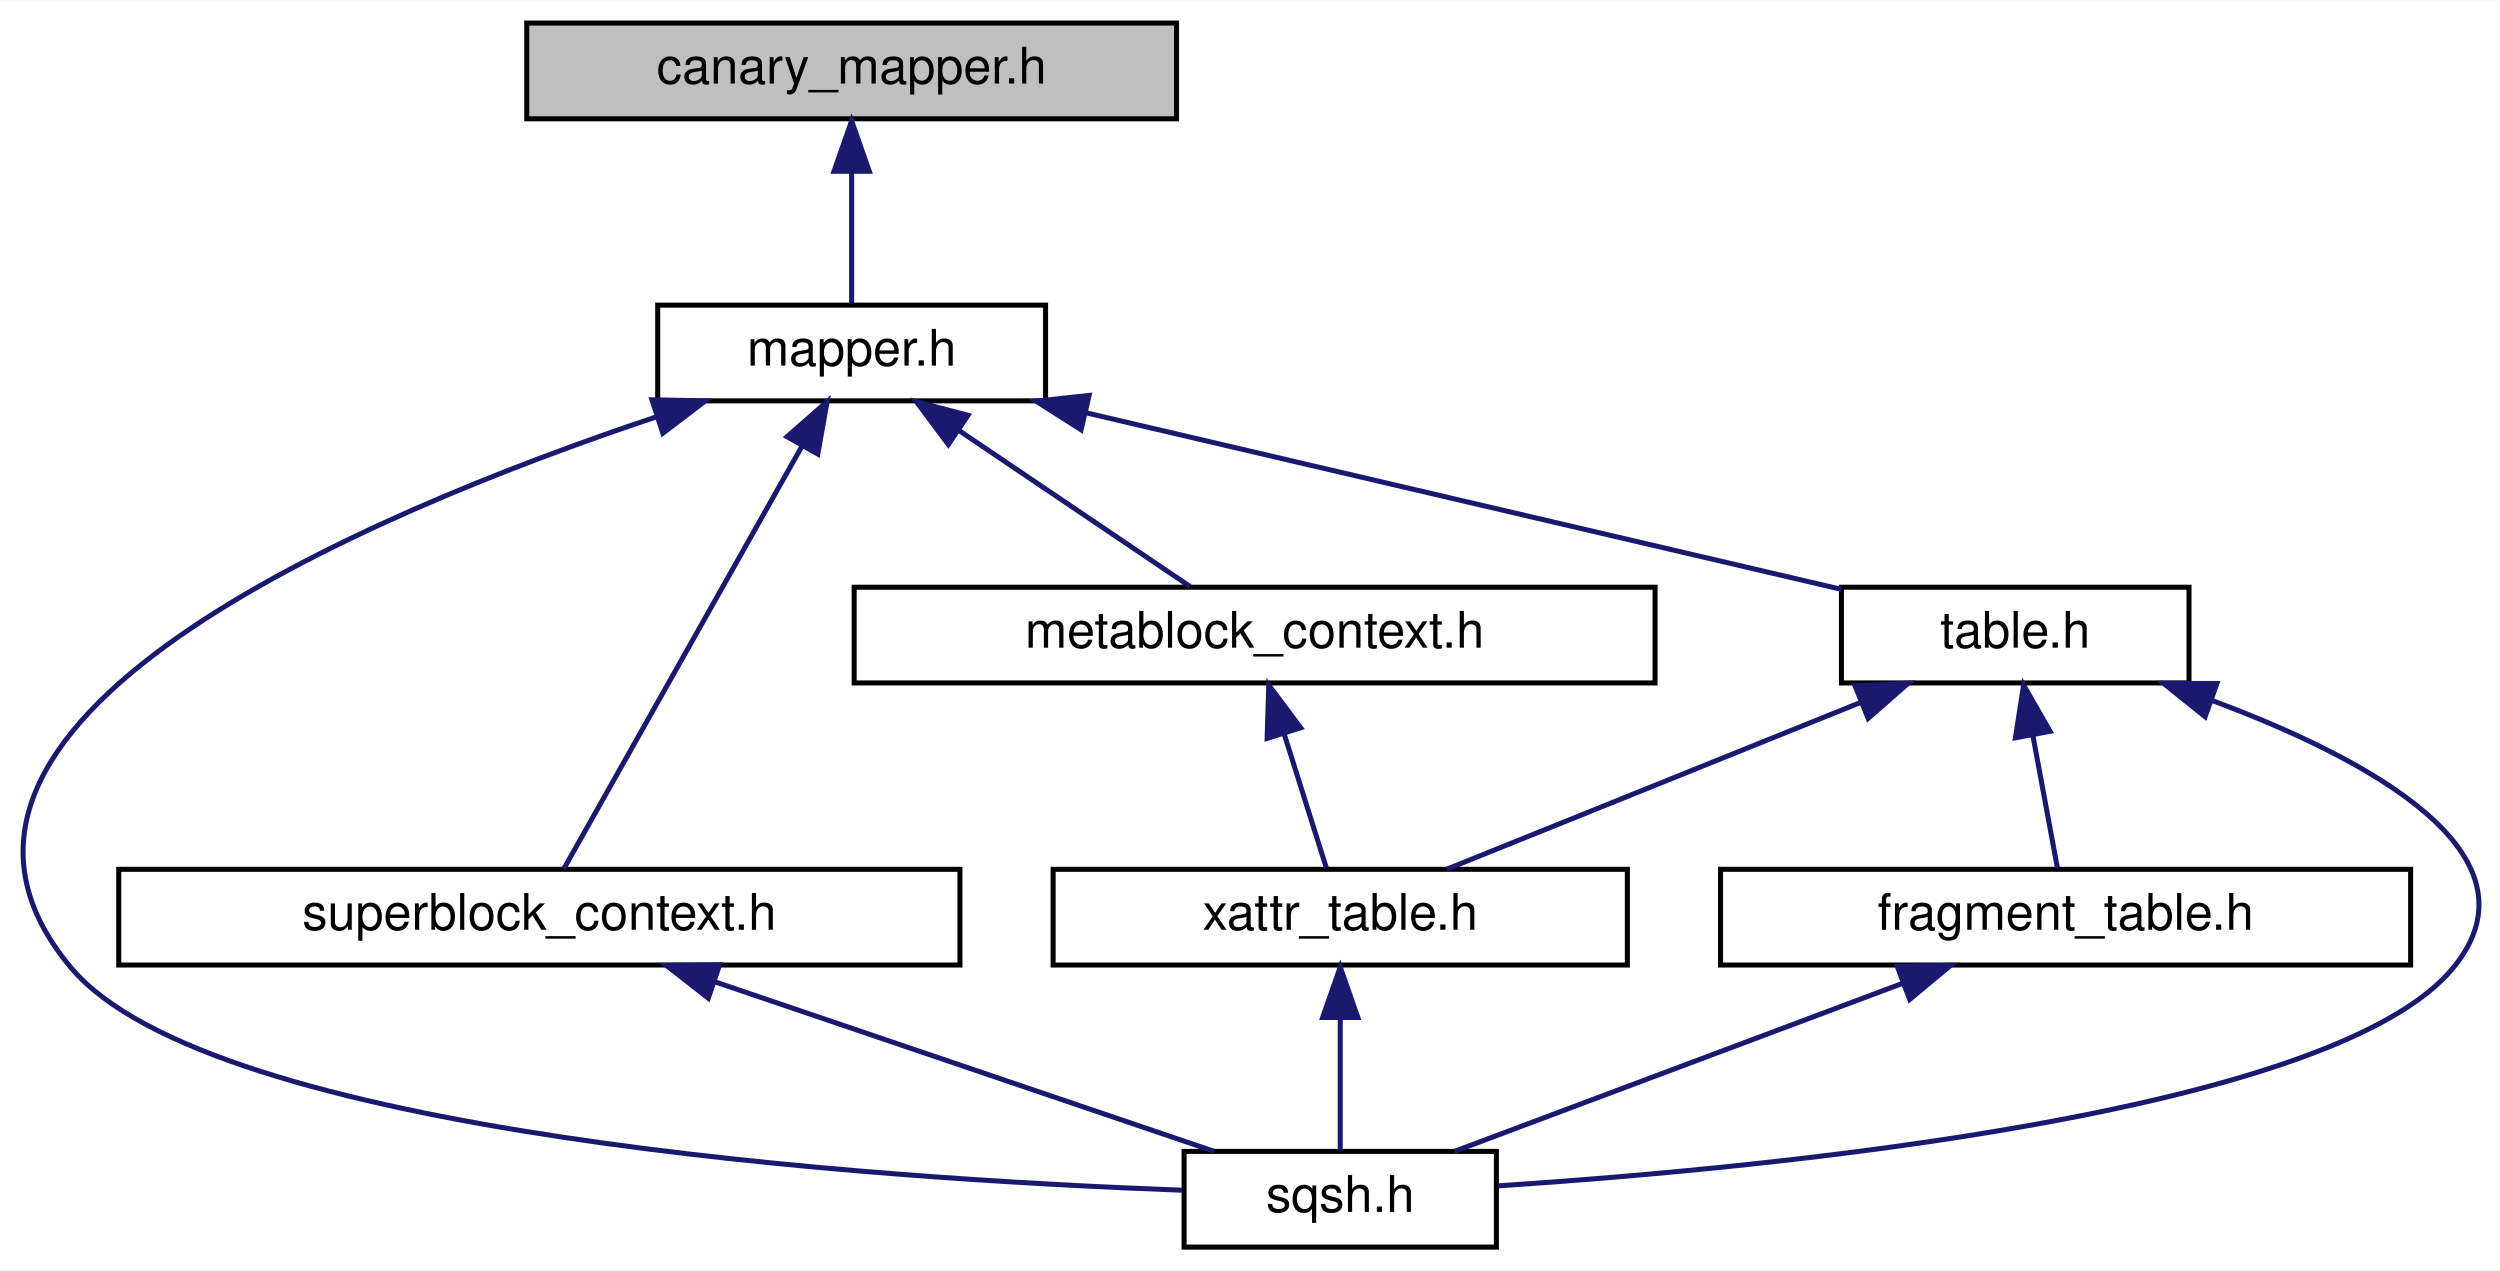
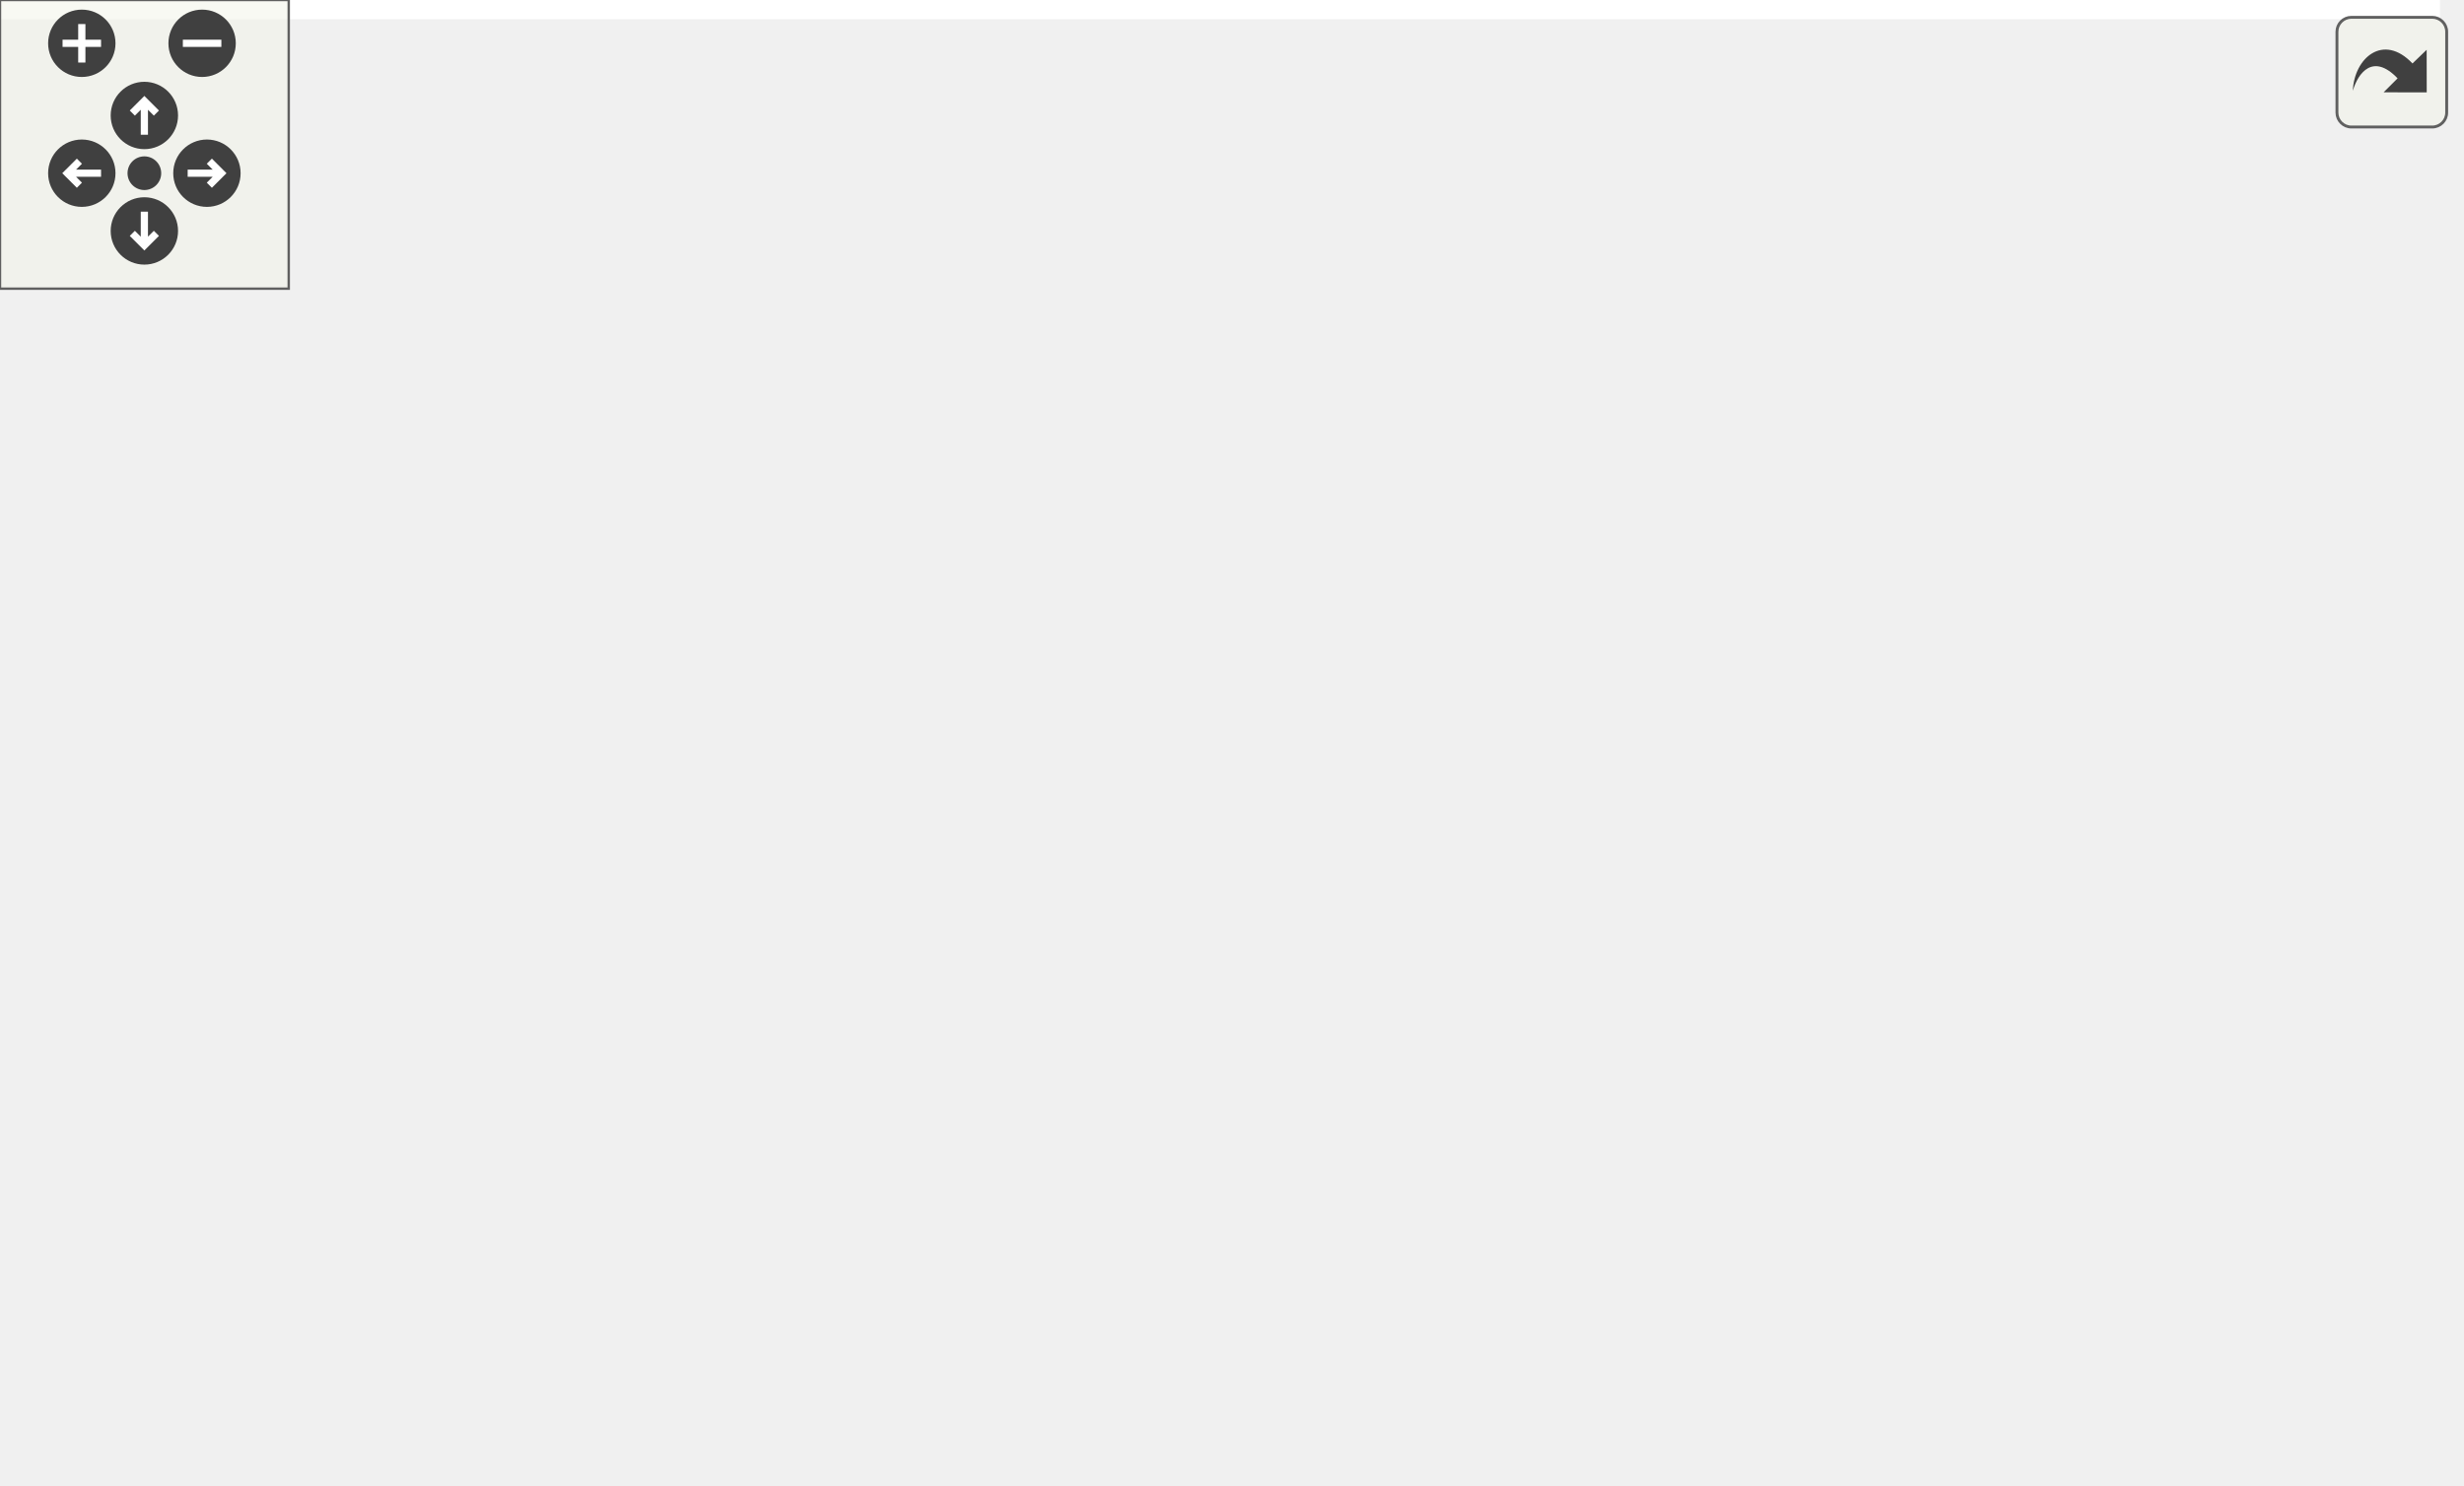
- <svg xmlns="http://www.w3.org/2000/svg" xmlns:xlink="http://www.w3.org/1999/xlink" width="496pt" height="252pt" viewBox="0.00 0.00 496.31 252.00">
-   <g id="graph0" class="graph" transform="scale(1 1) rotate(0) translate(4 248)">
-     <polygon fill="white" stroke="transparent" points="-4,4 -4,-248 492.31,-248 492.31,4 -4,4" />
-     <g id="node1" class="node">
-       <g id="a_node1">
-         <a xlink:title=" ">
-           <polygon fill="#bfbfbf" stroke="black" points="100.57,-224.5 100.57,-243.5 229.57,-243.5 229.57,-224.5 100.57,-224.5" />
-           <text text-anchor="middle" x="165.07" y="-231.5" font-family="Helvetica,sans-Serif" font-size="10.00">canary_mapper.h</text>
-         </a>
+ <svg xmlns="http://www.w3.org/2000/svg" xmlns:xlink="http://www.w3.org/1999/xlink" id="main" version="1.1" xml:space="preserve">
+   <style type="text/css">
+ .edge:hover path { stroke: red; }
+ .edge:hover polygon { stroke: red; fill: red; }
+ </style>
+   <defs>
+     <circle id="rim" cx="0" cy="0" r="7" />
+     <circle id="rim2" cx="0" cy="0" r="3.5" />
+     <g id="zoomPlus">
+       <use xlink:href="#rim" fill="#404040">
+         <set attributeName="fill" to="#808080" begin="zoomplus.mouseover" end="zoomplus.mouseout" />
+       </use>
+       <path d="M-4,0h8M0,-4v8" fill="none" stroke="white" stroke-width="1.5" pointer-events="none" />
+     </g>
+     <g id="zoomMin">
+       <use xlink:href="#rim" fill="#404040">
+         <set attributeName="fill" to="#808080" begin="zoomminus.mouseover" end="zoomminus.mouseout" />
+       </use>
+       <path d="M-4,0h8" fill="none" stroke="white" stroke-width="1.5" pointer-events="none" />
+     </g>
+     <g id="dirArrow">
+       <path fill="none" stroke="white" stroke-width="1.5" d="M0,-3.0v7 M-2.5,-0.5L0,-3.0L2.5,-0.5" />
+     </g>
+     <g id="resetDef">
+       <use xlink:href="#rim2" fill="#404040">
+         <set attributeName="fill" to="#808080" begin="reset.mouseover" end="reset.mouseout" />
+       </use>
+     </g>
+   </defs>
+   <svg id="graph" class="graph">
+     <g id="viewport">
+       <polygon fill="white" stroke="transparent" points="-4,4 -4,-248 507.04,-248 507.04,4 -4,4" />
+       <g id="node1" class="node">
+         <g id="a_node1">
+           <a xlink:title=" ">
+             <polygon fill="#bfbfbf" stroke="black" points="55.74,-224.5 55.74,-243.5 184.74,-243.5 184.74,-224.5 55.74,-224.5" />
+             <text text-anchor="middle" x="120.24" y="-231.5" font-family="Helvetica,sans-Serif" font-size="10.00">canary_mapper.h</text>
+           </a>
+         </g>
+       </g>
+       <g id="node2" class="node">
+         <g id="a_node2">
+           <a xlink:href="mapper_8h.html" target="_top" xlink:title=" ">
+             <polygon fill="white" stroke="black" points="81.74,-168.5 81.74,-187.5 158.74,-187.5 158.74,-168.5 81.74,-168.5" />
+             <text text-anchor="middle" x="120.24" y="-175.5" font-family="Helvetica,sans-Serif" font-size="10.00">mapper.h</text>
+           </a>
+         </g>
+       </g>
+       <g id="edge1" class="edge">
+         <path fill="none" stroke="midnightblue" d="M120.24,-213.8C120.24,-204.91 120.24,-194.78 120.24,-187.75" />
+         <polygon fill="midnightblue" stroke="midnightblue" points="116.74,-214.08 120.24,-224.08 123.74,-214.08 116.74,-214.08" />
+       </g>
+       <g id="node3" class="node">
+         <g id="a_node3">
+           <a xlink:href="metablock__context_8h.html" target="_top" xlink:title=" ">
+             <polygon fill="white" stroke="black" points="221.74,-112.5 221.74,-131.5 380.74,-131.5 380.74,-112.5 221.74,-112.5" />
+             <text text-anchor="middle" x="301.24" y="-119.5" font-family="Helvetica,sans-Serif" font-size="10.00">metablock_context.h</text>
+           </a>
+         </g>
+       </g>
+       <g id="edge2" class="edge">
+         <path fill="none" stroke="midnightblue" d="M158.56,-165.57C192.71,-155.38 241.9,-140.7 272.7,-131.52" />
+         <polygon fill="midnightblue" stroke="midnightblue" points="157.51,-162.23 148.92,-168.44 159.51,-168.94 157.51,-162.23" />
+       </g>
+       <g id="node5" class="node">
+         <g id="a_node5">
+           <a xlink:href="sqsh_8h.html" target="_top" xlink:title=" ">
+             <polygon fill="white" stroke="black" points="246.24,-0.5 246.24,-19.5 308.24,-19.5 308.24,-0.5 246.24,-0.5" />
+             <text text-anchor="middle" x="277.24" y="-7.5" font-family="Helvetica,sans-Serif" font-size="10.00">sqsh.h</text>
+           </a>
+         </g>
+       </g>
+       <g id="edge6" class="edge">
+         <path fill="none" stroke="midnightblue" d="M71.83,-166.2C52.84,-159.49 32.67,-148.82 20.24,-132 0.09,-104.71 -8.63,-81.92 13.24,-56 42.71,-21.09 182.48,-13.26 245.86,-11.51" />
+         <polygon fill="midnightblue" stroke="midnightblue" points="71.01,-169.61 81.6,-169.35 73.16,-162.95 71.01,-169.61" />
+       </g>
+       <g id="node6" class="node">
+         <g id="a_node6">
+           <a xlink:href="metablock__iterator_8h.html" target="_top" xlink:title=" ">
+             <polygon fill="white" stroke="black" points="36.74,-112.5 36.74,-131.5 203.74,-131.5 203.74,-112.5 36.74,-112.5" />
+             <text text-anchor="middle" x="120.24" y="-119.5" font-family="Helvetica,sans-Serif" font-size="10.00">metablock_iterator.h</text>
+           </a>
+         </g>
+       </g>
+       <g id="edge5" class="edge">
+         <path fill="none" stroke="midnightblue" d="M120.24,-157.8C120.24,-148.91 120.24,-138.78 120.24,-131.75" />
+         <polygon fill="midnightblue" stroke="midnightblue" points="116.74,-158.08 120.24,-168.08 123.74,-158.08 116.74,-158.08" />
+       </g>
+       <g id="node7" class="node">
+         <g id="a_node7">
+           <a xlink:href="superblock__context_8h.html" target="_top" xlink:title=" ">
+             <polygon fill="white" stroke="black" points="22.74,-56.5 22.74,-75.5 189.74,-75.5 189.74,-56.5 22.74,-56.5" />
+             <text text-anchor="middle" x="106.24" y="-63.5" font-family="Helvetica,sans-Serif" font-size="10.00">superblock_context.h</text>
+           </a>
+         </g>
+       </g>
+       <g id="edge7" class="edge">
+         <path fill="none" stroke="midnightblue" d="M72.02,-165.25C54.85,-158.49 37.29,-148.03 27.24,-132 11.25,-106.49 51.07,-86.27 79.8,-75.51" />
+         <polygon fill="midnightblue" stroke="midnightblue" points="70.87,-168.55 81.47,-168.63 73.23,-161.96 70.87,-168.55" />
+       </g>
+       <g id="node8" class="node">
+         <g id="a_node8">
+           <a xlink:href="table_8h.html" target="_top" xlink:title=" ">
+             <polygon fill="white" stroke="black" points="398.74,-112.5 398.74,-131.5 467.74,-131.5 467.74,-112.5 398.74,-112.5" />
+             <text text-anchor="middle" x="433.24" y="-119.5" font-family="Helvetica,sans-Serif" font-size="10.00">table.h</text>
+           </a>
+         </g>
+       </g>
+       <g id="edge9" class="edge">
+         <path fill="none" stroke="midnightblue" d="M169.06,-169.38C223.02,-160.82 312.49,-146.27 389.24,-132 392.31,-131.43 395.49,-130.82 398.68,-130.19" />
+         <polygon fill="midnightblue" stroke="midnightblue" points="168.41,-165.94 159.08,-170.95 169.5,-172.85 168.41,-165.94" />
+       </g>
+       <g id="node4" class="node">
+         <g id="a_node4">
+           <a xlink:href="xattr__table_8h.html" target="_top" xlink:title=" ">
+             <polygon fill="white" stroke="black" points="220.24,-56.5 220.24,-75.5 334.24,-75.5 334.24,-56.5 220.24,-56.5" />
+             <text text-anchor="middle" x="277.24" y="-63.5" font-family="Helvetica,sans-Serif" font-size="10.00">xattr_table.h</text>
+           </a>
+         </g>
+       </g>
+       <g id="edge3" class="edge">
+         <path fill="none" stroke="midnightblue" d="M293.11,-102.69C289.06,-93.59 284.36,-83.01 281.13,-75.75" />
+         <polygon fill="midnightblue" stroke="midnightblue" points="290.02,-104.37 297.28,-112.08 296.42,-101.52 290.02,-104.37" />
+       </g>
+       <g id="edge4" class="edge">
+         <path fill="none" stroke="midnightblue" d="M277.24,-45.8C277.24,-36.91 277.24,-26.78 277.24,-19.75" />
+         <polygon fill="midnightblue" stroke="midnightblue" points="273.74,-46.08 277.24,-56.08 280.74,-46.08 273.74,-46.08" />
+       </g>
+       <g id="edge8" class="edge">
+         <path fill="none" stroke="midnightblue" d="M143.28,-53.3C175.5,-43.13 221.43,-28.62 250.28,-19.52" />
+         <polygon fill="midnightblue" stroke="midnightblue" points="141.82,-50.09 133.34,-56.44 143.93,-56.77 141.82,-50.09" />
+       </g>
+       <g id="edge13" class="edge">
+         <path fill="none" stroke="midnightblue" d="M399.07,-109.17C369.7,-99 328.05,-84.59 301.85,-75.52" />
+         <polygon fill="midnightblue" stroke="midnightblue" points="397.93,-112.48 408.53,-112.44 400.22,-105.86 397.93,-112.48" />
+       </g>
+       <g id="edge12" class="edge">
+         <path fill="none" stroke="midnightblue" d="M462.75,-107.67C486.63,-95.04 513.93,-75.2 498.24,-56 474.65,-27.12 363.79,-16.3 308.61,-12.66" />
+         <polygon fill="midnightblue" stroke="midnightblue" points="460.89,-104.68 453.53,-112.3 464.03,-110.94 460.89,-104.68" />
+       </g>
+       <g id="node9" class="node">
+         <g id="a_node9">
+           <a xlink:href="fragment__table_8h.html" target="_top" xlink:title=" ">
+             <polygon fill="white" stroke="black" points="352.74,-56.5 352.74,-75.5 489.74,-75.5 489.74,-56.5 352.74,-56.5" />
+             <text text-anchor="middle" x="421.24" y="-63.5" font-family="Helvetica,sans-Serif" font-size="10.00">fragment_table.h</text>
+           </a>
+         </g>
+       </g>
+       <g id="edge10" class="edge">
+         <path fill="none" stroke="midnightblue" d="M429.04,-102.1C427.05,-93.14 424.77,-82.86 423.19,-75.75" />
+         <polygon fill="midnightblue" stroke="midnightblue" points="425.68,-103.08 431.26,-112.08 432.51,-101.56 425.68,-103.08" />
+       </g>
+       <g id="edge11" class="edge">
+         <path fill="none" stroke="midnightblue" d="M388.99,-52.91C361.92,-42.75 323.93,-28.51 299.95,-19.52" />
+         <polygon fill="midnightblue" stroke="midnightblue" points="387.83,-56.21 398.43,-56.44 390.29,-49.66 387.83,-56.21" />
      </g>
    </g>
-     <g id="node2" class="node">
-       <g id="a_node2">
-         <a xlink:href="mapper_8h.html" target="_top" xlink:title=" ">
-           <polygon fill="white" stroke="black" points="126.57,-168.5 126.57,-187.5 203.57,-187.5 203.57,-168.5 126.57,-168.5" />
-           <text text-anchor="middle" x="165.07" y="-175.5" font-family="Helvetica,sans-Serif" font-size="10.00">mapper.h</text>
-         </a>
-       </g>
+   </svg>
+   <g id="navigator" transform="translate(0 0)" fill="#404254">
+     <rect fill="#f2f5e9" fill-opacity="0.5" stroke="#606060" stroke-width=".5" x="0" y="0" width="60" height="60" />
+     <use id="zoomplus" xlink:href="#zoomPlus" x="17" y="9" />
+     <use id="zoomminus" xlink:href="#zoomMin" x="42" y="9" />
+     <use id="reset" xlink:href="#resetDef" x="30" y="36" />
+     <g id="arrowUp" xlink:href="#dirArrow" transform="translate(30 24)">
+       <use xlink:href="#rim" fill="#404040">
+         <set attributeName="fill" to="#808080" begin="arrowUp.mouseover" end="arrowUp.mouseout" />
+       </use>
+       <path fill="none" stroke="white" stroke-width="1.5" d="M0,-3.0v7 M-2.5,-0.5L0,-3.0L2.5,-0.5" />
    </g>
-     <g id="edge1" class="edge">
-       <path fill="none" stroke="midnightblue" d="M165.07,-213.8C165.07,-204.91 165.07,-194.78 165.07,-187.75" />
-       <polygon fill="midnightblue" stroke="midnightblue" points="161.57,-214.08 165.07,-224.08 168.57,-214.08 161.57,-214.08" />
+     <g id="arrowRight" xlink:href="#dirArrow" transform="rotate(90) translate(36 -43)">
+       <use xlink:href="#rim" fill="#404040">
+         <set attributeName="fill" to="#808080" begin="arrowRight.mouseover" end="arrowRight.mouseout" />
+       </use>
+       <path fill="none" stroke="white" stroke-width="1.5" d="M0,-3.0v7 M-2.5,-0.5L0,-3.0L2.5,-0.5" />
    </g>
-     <g id="node3" class="node">
-       <g id="a_node3">
-         <a xlink:href="metablock__context_8h.html" target="_top" xlink:title=" ">
-           <polygon fill="white" stroke="black" points="165.57,-112.5 165.57,-131.5 324.57,-131.5 324.57,-112.5 165.57,-112.5" />
-           <text text-anchor="middle" x="245.07" y="-119.5" font-family="Helvetica,sans-Serif" font-size="10.00">metablock_context.h</text>
-         </a>
-       </g>
+     <g id="arrowDown" xlink:href="#dirArrow" transform="rotate(180) translate(-30 -48)">
+       <use xlink:href="#rim" fill="#404040">
+         <set attributeName="fill" to="#808080" begin="arrowDown.mouseover" end="arrowDown.mouseout" />
+       </use>
+       <path fill="none" stroke="white" stroke-width="1.5" d="M0,-3.0v7 M-2.5,-0.5L0,-3.0L2.5,-0.5" />
    </g>
-     <g id="edge2" class="edge">
-       <path fill="none" stroke="midnightblue" d="M186.37,-162.62C200.99,-152.76 219.9,-139.99 232.25,-131.65" />
-       <polygon fill="midnightblue" stroke="midnightblue" points="184.26,-159.83 177.93,-168.32 188.17,-165.63 184.26,-159.83" />
-     </g>
-     <g id="node5" class="node">
-       <g id="a_node5">
-         <a xlink:href="sqsh_8h.html" target="_top" xlink:title=" ">
-           <polygon fill="white" stroke="black" points="231.07,-0.5 231.07,-19.5 293.07,-19.5 293.07,-0.5 231.07,-0.5" />
-           <text text-anchor="middle" x="262.07" y="-7.5" font-family="Helvetica,sans-Serif" font-size="10.00">sqsh.h</text>
-         </a>
-       </g>
-     </g>
-     <g id="edge5" class="edge">
-       <path fill="none" stroke="midnightblue" d="M126.38,-165.35C68.33,-145.96 -30.43,-104.37 10.07,-56 37.89,-22.78 169.54,-14.06 230.71,-11.79" />
-       <polygon fill="midnightblue" stroke="midnightblue" points="125.42,-168.72 136.02,-168.49 127.59,-162.07 125.42,-168.72" />
-     </g>
-     <g id="node6" class="node">
-       <g id="a_node6">
-         <a xlink:href="superblock__context_8h.html" target="_top" xlink:title=" ">
-           <polygon fill="white" stroke="black" points="19.57,-56.5 19.57,-75.5 186.57,-75.5 186.57,-56.5 19.57,-56.5" />
-           <text text-anchor="middle" x="103.07" y="-63.5" font-family="Helvetica,sans-Serif" font-size="10.00">superblock_context.h</text>
-         </a>
-       </g>
-     </g>
-     <g id="edge6" class="edge">
-       <path fill="none" stroke="midnightblue" d="M155.29,-159.64C141.82,-135.74 118.08,-93.63 107.92,-75.59" />
-       <polygon fill="midnightblue" stroke="midnightblue" points="152.25,-161.38 160.21,-168.37 158.35,-157.94 152.25,-161.38" />
-     </g>
-     <g id="node7" class="node">
-       <g id="a_node7">
-         <a xlink:href="table_8h.html" target="_top" xlink:title=" ">
-           <polygon fill="white" stroke="black" points="361.57,-112.5 361.57,-131.5 430.57,-131.5 430.57,-112.5 361.57,-112.5" />
-           <text text-anchor="middle" x="396.07" y="-119.5" font-family="Helvetica,sans-Serif" font-size="10.00">table.h</text>
-         </a>
-       </g>
-     </g>
-     <g id="edge8" class="edge">
-       <path fill="none" stroke="midnightblue" d="M211.63,-166.12C255.96,-155.75 321.68,-140.39 361.53,-131.08" />
-       <polygon fill="midnightblue" stroke="midnightblue" points="210.62,-162.76 201.68,-168.44 212.21,-169.58 210.62,-162.76" />
-     </g>
-     <g id="node4" class="node">
-       <g id="a_node4">
-         <a xlink:href="xattr__table_8h.html" target="_top" xlink:title=" ">
-           <polygon fill="white" stroke="black" points="205.07,-56.5 205.07,-75.5 319.07,-75.5 319.07,-56.5 205.07,-56.5" />
-           <text text-anchor="middle" x="262.07" y="-63.5" font-family="Helvetica,sans-Serif" font-size="10.00">xattr_table.h</text>
-         </a>
-       </g>
-     </g>
-     <g id="edge3" class="edge">
-       <path fill="none" stroke="midnightblue" d="M250.93,-102.4C253.78,-93.36 257.06,-82.94 259.32,-75.75" />
-       <polygon fill="midnightblue" stroke="midnightblue" points="247.55,-101.49 247.88,-112.08 254.22,-103.6 247.55,-101.49" />
-     </g>
-     <g id="edge4" class="edge">
-       <path fill="none" stroke="midnightblue" d="M262.07,-45.8C262.07,-36.91 262.07,-26.78 262.07,-19.75" />
-       <polygon fill="midnightblue" stroke="midnightblue" points="258.57,-46.08 262.07,-56.08 265.57,-46.08 258.57,-46.08" />
-     </g>
-     <g id="edge7" class="edge">
-       <path fill="none" stroke="midnightblue" d="M137.9,-53.17C167.84,-43 210.3,-28.59 237,-19.52" />
-       <polygon fill="midnightblue" stroke="midnightblue" points="136.61,-49.91 128.27,-56.44 138.86,-56.54 136.61,-49.91" />
-     </g>
-     <g id="edge12" class="edge">
-       <path fill="none" stroke="midnightblue" d="M365.4,-108.64C340.25,-98.5 305.32,-84.43 283.21,-75.52" />
-       <polygon fill="midnightblue" stroke="midnightblue" points="364.26,-111.95 374.84,-112.44 366.87,-105.46 364.26,-111.95" />
-     </g>
-     <g id="edge11" class="edge">
-       <path fill="none" stroke="midnightblue" d="M434.94,-109.09C465.99,-97.57 501.5,-78.56 483.07,-56 459.48,-27.12 348.62,-16.3 293.44,-12.66" />
-       <polygon fill="midnightblue" stroke="midnightblue" points="433.77,-105.79 425.51,-112.42 436.11,-112.39 433.77,-105.79" />
-     </g>
-     <g id="node8" class="node">
-       <g id="a_node8">
-         <a xlink:href="fragment__table_8h.html" target="_top" xlink:title=" ">
-           <polygon fill="white" stroke="black" points="337.57,-56.5 337.57,-75.5 474.57,-75.5 474.57,-56.5 337.57,-56.5" />
-           <text text-anchor="middle" x="406.07" y="-63.5" font-family="Helvetica,sans-Serif" font-size="10.00">fragment_table.h</text>
-         </a>
-       </g>
-     </g>
-     <g id="edge9" class="edge">
-       <path fill="none" stroke="midnightblue" d="M399.57,-102.1C401.23,-93.14 403.14,-82.86 404.45,-75.75" />
-       <polygon fill="midnightblue" stroke="midnightblue" points="396.11,-101.61 397.73,-112.08 402.99,-102.89 396.11,-101.61" />
-     </g>
-     <g id="edge10" class="edge">
-       <path fill="none" stroke="midnightblue" d="M373.82,-52.91C346.75,-42.75 308.76,-28.51 284.78,-19.52" />
-       <polygon fill="midnightblue" stroke="midnightblue" points="372.66,-56.21 383.26,-56.44 375.12,-49.66 372.66,-56.21" />
+     <g id="arrowLeft" xlink:href="#dirArrow" transform="rotate(270) translate(-36 17)">
+       <use xlink:href="#rim" fill="#404040">
+         <set attributeName="fill" to="#808080" begin="arrowLeft.mouseover" end="arrowLeft.mouseout" />
+       </use>
+       <path fill="none" stroke="white" stroke-width="1.5" d="M0,-3.0v7 M-2.5,-0.5L0,-3.0L2.5,-0.5" />
    </g>
  </g>
+   <svg viewBox="0 0 15 15" width="100%" height="30px" preserveAspectRatio="xMaxYMin meet">
+     <g id="arrow_out" transform="scale(0.3 0.3)">
+       <a xlink:href="canary__mapper_8h__dep__incl_org.svg" target="_base">
+         <rect id="button" ry="5" rx="5" y="6" x="6" height="38" width="38" fill="#f2f5e9" fill-opacity="0.5" stroke="#606060" stroke-width="1.0" />
+         <path id="arrow" d="M 11.5,31.437 C 11.94,20.098 22.043,11.323 32.159,21.979 L 37.069,17.246 C 37.069,17.246 37.088,32 37.088,32 L 22.16,31.978 C 22.16,31.978 26.998,27.14 26.998,27.14 C 18.529,18.264 13.292,25.23 11.5,31.437 z" style="fill:#404040;" />
+       </a>
+     </g>
+   </svg>
</svg>
